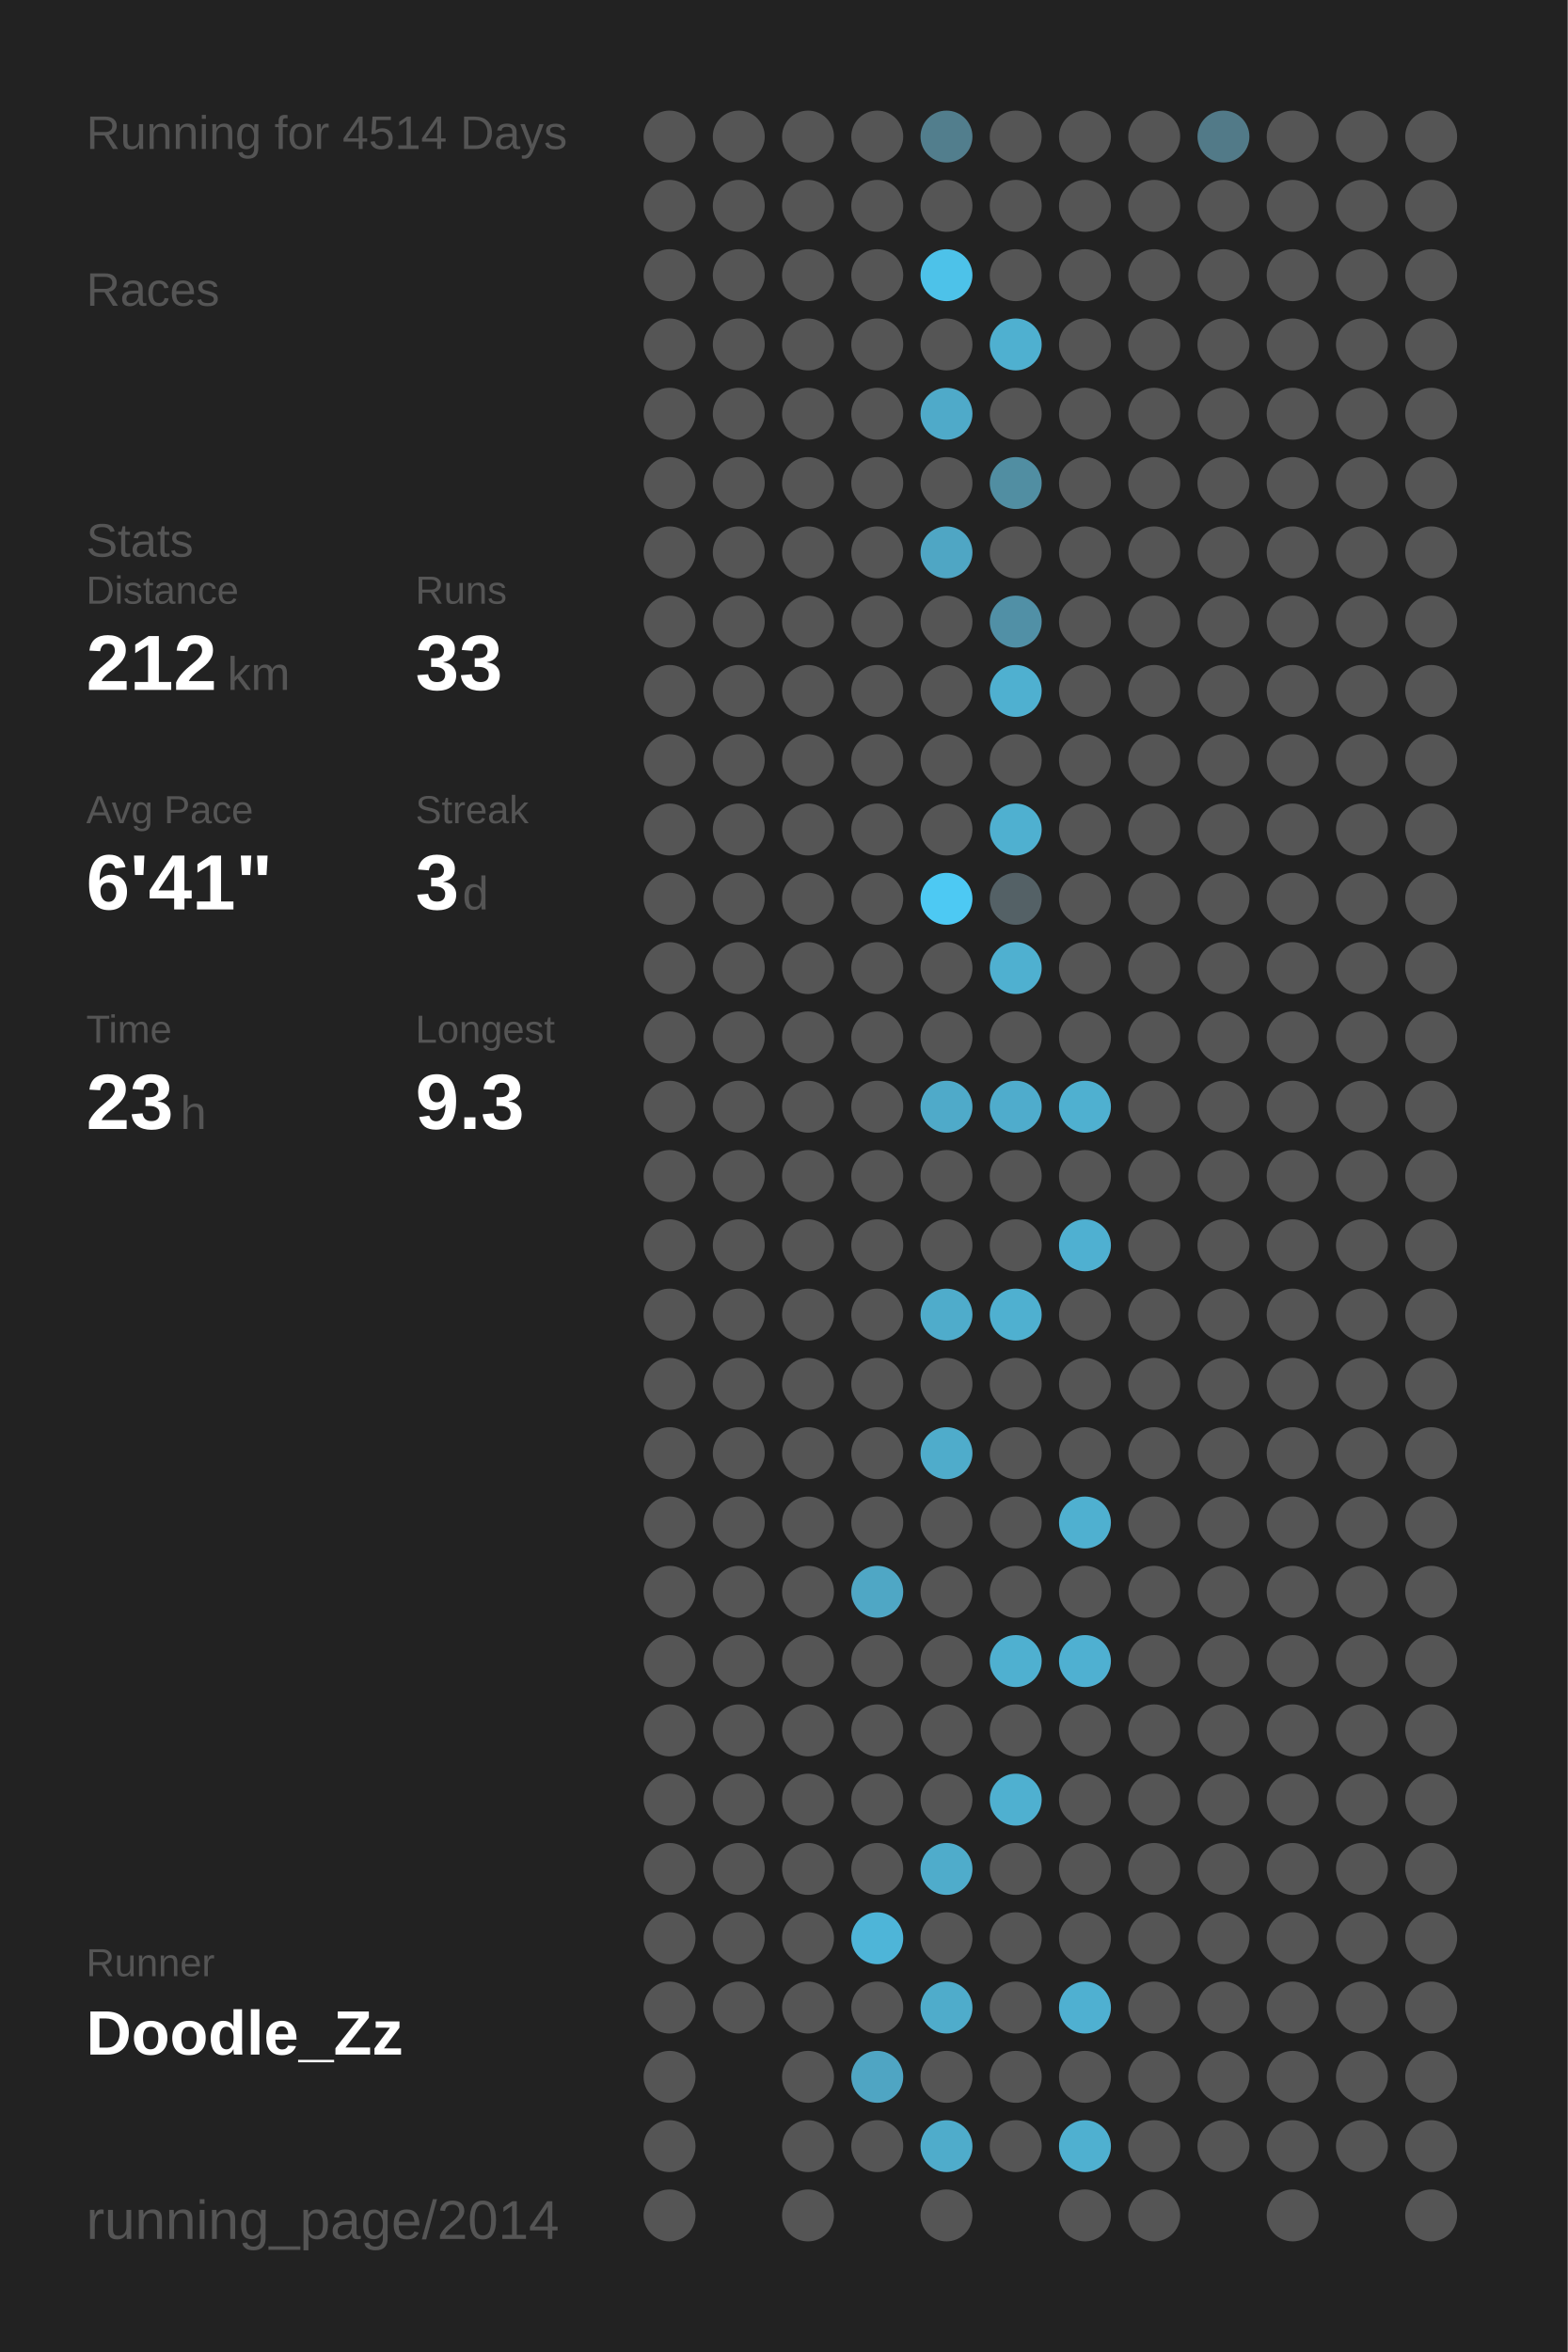
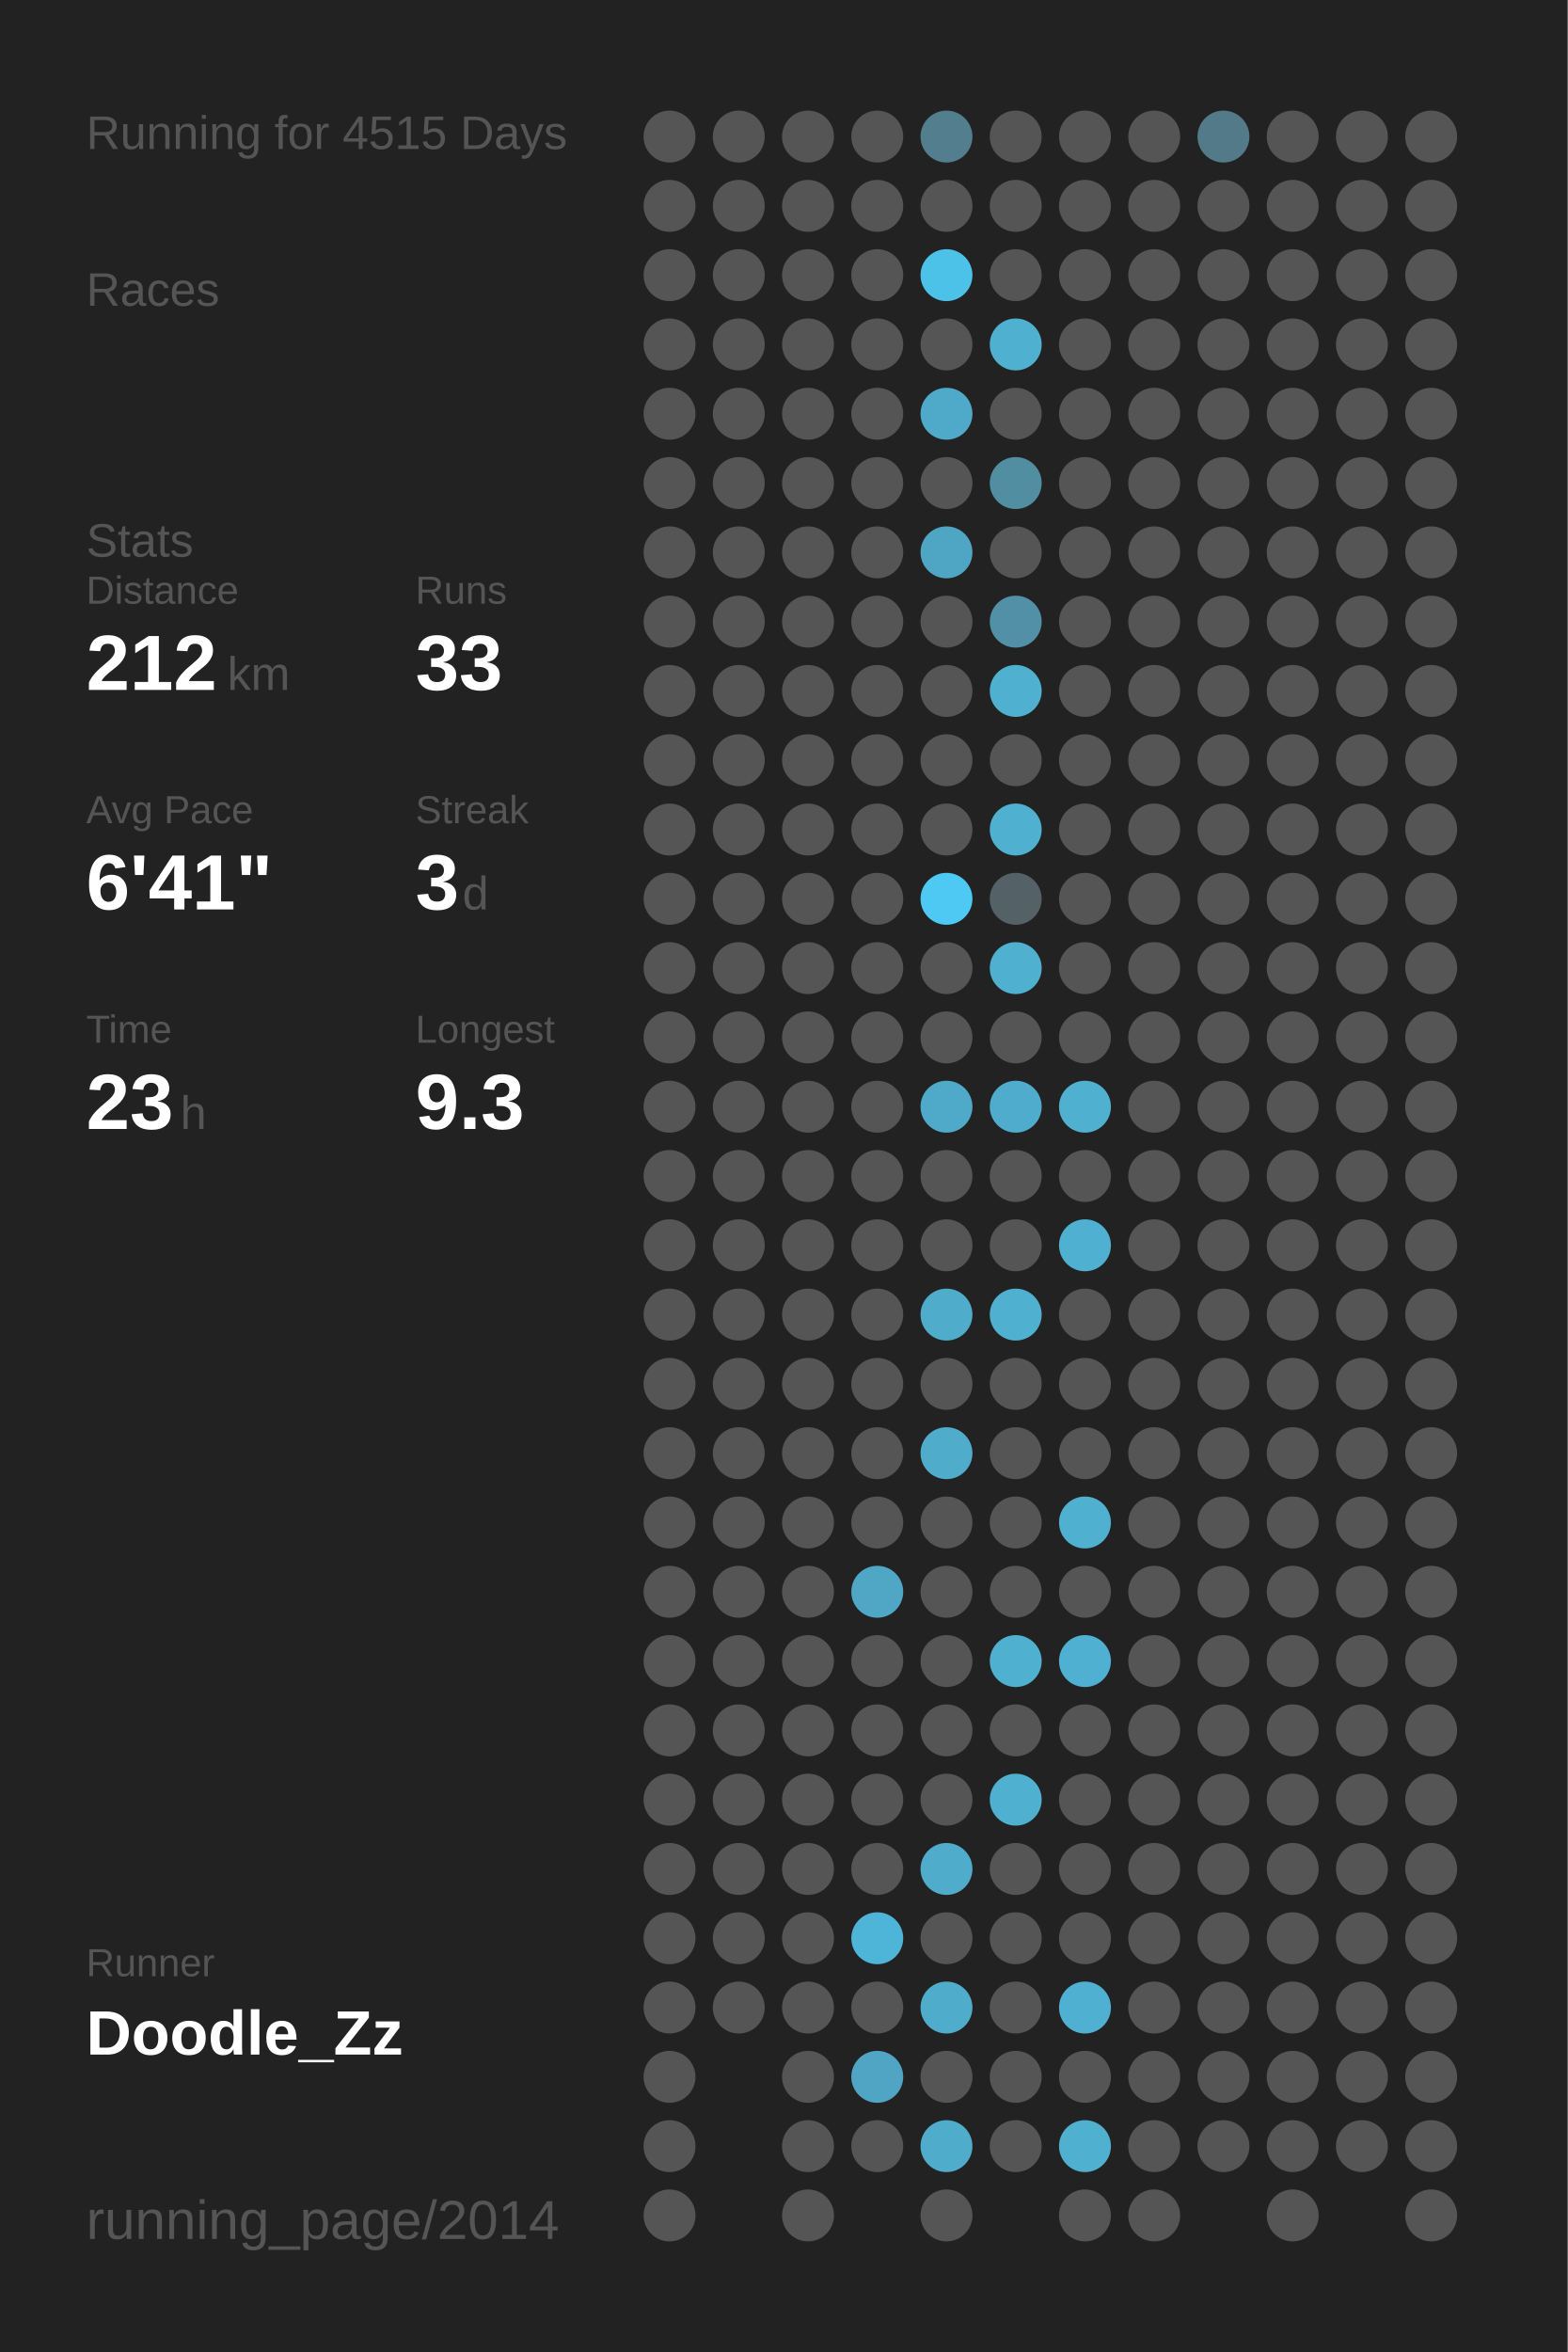
<svg xmlns="http://www.w3.org/2000/svg" baseProfile="full" height="300mm" version="1.1" viewBox="0,0,200,300" width="200mm">
  <defs />
  <rect fill="#222222" height="300" width="200" x="0" y="0" />
-   <text fill="#555555" style="font-size:6px; font-family:Arial;" x="11" y="19">Running for 4514 Days</text>
+   <text fill="#555555" style="font-size:6px; font-family:Arial;" x="11" y="19">Running for 4515 Days</text>
  <text fill="#555555" style="font-size:6px; font-family:Arial;" x="11" y="39">Races</text>
  <text fill="#555555" style="font-size:6px; font-family:Arial;" x="11" y="71">Stats</text>
  <text fill="#555555" style="font-size:5px; font-family:Arial;" x="11" y="77">Distance</text>
  <text fill="#FFFFFF" style="font-size:10px; font-family:Arial; font-weight:bold;" x="11" y="88">212</text>
  <text fill="#555555" style="font-size:6px; font-family:Arial;" x="29" y="88">km</text>
  <text fill="#555555" style="font-size:5px; font-family:Arial;" x="53" y="77">Runs</text>
  <text fill="#FFFFFF" style="font-size:10px; font-family:Arial; font-weight:bold;" x="53" y="88">33</text>
  <text fill="#555555" style="font-size:5px; font-family:Arial;" x="11" y="105">Avg Pace</text>
  <text fill="#FFFFFF" style="font-size:10px; font-family:Arial; font-weight:bold;" x="11" y="116">6'41"</text>
  <text fill="#555555" style="font-size:5px; font-family:Arial;" x="53" y="105">Streak</text>
  <text fill="#FFFFFF" style="font-size:10px; font-family:Arial; font-weight:bold;" x="53" y="116">3</text>
  <text fill="#555555" style="font-size:6px; font-family:Arial;" x="59" y="116">d</text>
  <text fill="#555555" style="font-size:5px; font-family:Arial;" x="11" y="133">Time</text>
  <text fill="#FFFFFF" style="font-size:10px; font-family:Arial; font-weight:bold;" x="11" y="144">23</text>
  <text fill="#555555" style="font-size:6px; font-family:Arial;" x="23" y="144">h</text>
  <text fill="#555555" style="font-size:5px; font-family:Arial;" x="53" y="133">Longest</text>
  <text fill="#FFFFFF" style="font-size:10px; font-family:Arial; font-weight:bold;" x="53" y="144">9.3</text>
  <text fill="#555555" style="font-size:5px; font-family:Arial;" x="11" y="252.065">Runner</text>
  <text fill="#FFFFFF" style="font-size:8px; font-family:Arial; font-weight:bold;" x="11" y="262.065">Doodle_Zz</text>
  <text fill="#555555" style="font-size:7px; font-family:Arial;" x="11" y="285.581">running_page/2014</text>
  <circle cx="85.417" cy="17.419" fill="#555555" r="3.312" />
  <circle cx="85.417" cy="26.258" fill="#555555" r="3.312" />
  <circle cx="85.417" cy="35.097" fill="#555555" r="3.312" />
  <circle cx="85.417" cy="43.935" fill="#555555" r="3.312" />
  <circle cx="85.417" cy="52.774" fill="#555555" r="3.312" />
  <circle cx="85.417" cy="61.613" fill="#555555" r="3.312" />
  <circle cx="85.417" cy="70.452" fill="#555555" r="3.312" />
  <circle cx="85.417" cy="79.29" fill="#555555" r="3.312" />
  <circle cx="85.417" cy="88.129" fill="#555555" r="3.312" />
  <circle cx="85.417" cy="96.968" fill="#555555" r="3.312" />
  <circle cx="85.417" cy="105.806" fill="#555555" r="3.312" />
  <circle cx="85.417" cy="114.645" fill="#555555" r="3.312" />
  <circle cx="85.417" cy="123.484" fill="#555555" r="3.312" />
  <circle cx="85.417" cy="132.323" fill="#555555" r="3.312" />
  <circle cx="85.417" cy="141.161" fill="#555555" r="3.312" />
  <circle cx="85.417" cy="150" fill="#555555" r="3.312" />
  <circle cx="85.417" cy="158.839" fill="#555555" r="3.312" />
  <circle cx="85.417" cy="167.677" fill="#555555" r="3.312" />
  <circle cx="85.417" cy="176.516" fill="#555555" r="3.312" />
  <circle cx="85.417" cy="185.355" fill="#555555" r="3.312" />
  <circle cx="85.417" cy="194.194" fill="#555555" r="3.312" />
  <circle cx="85.417" cy="203.032" fill="#555555" r="3.312" />
  <circle cx="85.417" cy="211.871" fill="#555555" r="3.312" />
  <circle cx="85.417" cy="220.71" fill="#555555" r="3.312" />
  <circle cx="85.417" cy="229.548" fill="#555555" r="3.312" />
  <circle cx="85.417" cy="238.387" fill="#555555" r="3.312" />
  <circle cx="85.417" cy="247.226" fill="#555555" r="3.312" />
  <circle cx="85.417" cy="256.065" fill="#555555" r="3.312" />
  <circle cx="85.417" cy="264.903" fill="#555555" r="3.312" />
  <circle cx="85.417" cy="273.742" fill="#555555" r="3.312" />
  <circle cx="85.417" cy="282.581" fill="#555555" r="3.312" />
  <circle cx="94.25" cy="17.419" fill="#555555" r="3.312" />
  <circle cx="94.25" cy="26.258" fill="#555555" r="3.312" />
  <circle cx="94.25" cy="35.097" fill="#555555" r="3.312" />
  <circle cx="94.25" cy="43.935" fill="#555555" r="3.312" />
  <circle cx="94.25" cy="52.774" fill="#555555" r="3.312" />
  <circle cx="94.25" cy="61.613" fill="#555555" r="3.312" />
  <circle cx="94.25" cy="70.452" fill="#555555" r="3.312" />
  <circle cx="94.25" cy="79.29" fill="#555555" r="3.312" />
  <circle cx="94.25" cy="88.129" fill="#555555" r="3.312" />
  <circle cx="94.25" cy="96.968" fill="#555555" r="3.312" />
  <circle cx="94.25" cy="105.806" fill="#555555" r="3.312" />
  <circle cx="94.25" cy="114.645" fill="#555555" r="3.312" />
  <circle cx="94.25" cy="123.484" fill="#555555" r="3.312" />
  <circle cx="94.25" cy="132.323" fill="#555555" r="3.312" />
  <circle cx="94.25" cy="141.161" fill="#555555" r="3.312" />
  <circle cx="94.25" cy="150" fill="#555555" r="3.312" />
  <circle cx="94.25" cy="158.839" fill="#555555" r="3.312" />
  <circle cx="94.25" cy="167.677" fill="#555555" r="3.312" />
  <circle cx="94.25" cy="176.516" fill="#555555" r="3.312" />
  <circle cx="94.25" cy="185.355" fill="#555555" r="3.312" />
  <circle cx="94.25" cy="194.194" fill="#555555" r="3.312" />
  <circle cx="94.25" cy="203.032" fill="#555555" r="3.312" />
  <circle cx="94.25" cy="211.871" fill="#555555" r="3.312" />
  <circle cx="94.25" cy="220.71" fill="#555555" r="3.312" />
  <circle cx="94.25" cy="229.548" fill="#555555" r="3.312" />
  <circle cx="94.25" cy="238.387" fill="#555555" r="3.312" />
  <circle cx="94.25" cy="247.226" fill="#555555" r="3.312" />
  <circle cx="94.25" cy="256.065" fill="#555555" r="3.312" />
  <circle cx="103.083" cy="17.419" fill="#555555" r="3.312" />
  <circle cx="103.083" cy="26.258" fill="#555555" r="3.312" />
  <circle cx="103.083" cy="35.097" fill="#555555" r="3.312" />
  <circle cx="103.083" cy="43.935" fill="#555555" r="3.312" />
  <circle cx="103.083" cy="52.774" fill="#555555" r="3.312" />
  <circle cx="103.083" cy="61.613" fill="#555555" r="3.312" />
  <circle cx="103.083" cy="70.452" fill="#555555" r="3.312" />
  <circle cx="103.083" cy="79.29" fill="#555555" r="3.312" />
  <circle cx="103.083" cy="88.129" fill="#555555" r="3.312" />
  <circle cx="103.083" cy="96.968" fill="#555555" r="3.312" />
  <circle cx="103.083" cy="105.806" fill="#555555" r="3.312" />
  <circle cx="103.083" cy="114.645" fill="#555555" r="3.312" />
  <circle cx="103.083" cy="123.484" fill="#555555" r="3.312" />
  <circle cx="103.083" cy="132.323" fill="#555555" r="3.312" />
  <circle cx="103.083" cy="141.161" fill="#555555" r="3.312" />
  <circle cx="103.083" cy="150" fill="#555555" r="3.312" />
  <circle cx="103.083" cy="158.839" fill="#555555" r="3.312" />
  <circle cx="103.083" cy="167.677" fill="#555555" r="3.312" />
  <circle cx="103.083" cy="176.516" fill="#555555" r="3.312" />
  <circle cx="103.083" cy="185.355" fill="#555555" r="3.312" />
  <circle cx="103.083" cy="194.194" fill="#555555" r="3.312" />
  <circle cx="103.083" cy="203.032" fill="#555555" r="3.312" />
  <circle cx="103.083" cy="211.871" fill="#555555" r="3.312" />
  <circle cx="103.083" cy="220.71" fill="#555555" r="3.312" />
  <circle cx="103.083" cy="229.548" fill="#555555" r="3.312" />
  <circle cx="103.083" cy="238.387" fill="#555555" r="3.312" />
  <circle cx="103.083" cy="247.226" fill="#555555" r="3.312" />
  <circle cx="103.083" cy="256.065" fill="#555555" r="3.312" />
  <circle cx="103.083" cy="264.903" fill="#555555" r="3.312" />
  <circle cx="103.083" cy="273.742" fill="#555555" r="3.312" />
  <circle cx="103.083" cy="282.581" fill="#555555" r="3.312" />
  <circle cx="111.917" cy="17.419" fill="#555555" r="3.312" />
  <circle cx="111.917" cy="26.258" fill="#555555" r="3.312" />
  <circle cx="111.917" cy="35.097" fill="#555555" r="3.312" />
  <circle cx="111.917" cy="43.935" fill="#555555" r="3.312" />
  <circle cx="111.917" cy="52.774" fill="#555555" r="3.312" />
  <circle cx="111.917" cy="61.613" fill="#555555" r="3.312" />
  <circle cx="111.917" cy="70.452" fill="#555555" r="3.312" />
  <circle cx="111.917" cy="79.29" fill="#555555" r="3.312" />
  <circle cx="111.917" cy="88.129" fill="#555555" r="3.312" />
  <circle cx="111.917" cy="96.968" fill="#555555" r="3.312" />
  <circle cx="111.917" cy="105.806" fill="#555555" r="3.312" />
  <circle cx="111.917" cy="114.645" fill="#555555" r="3.312" />
  <circle cx="111.917" cy="123.484" fill="#555555" r="3.312" />
  <circle cx="111.917" cy="132.323" fill="#555555" r="3.312" />
  <circle cx="111.917" cy="141.161" fill="#555555" r="3.312" />
  <circle cx="111.917" cy="150" fill="#555555" r="3.312" />
  <circle cx="111.917" cy="158.839" fill="#555555" r="3.312" />
  <circle cx="111.917" cy="167.677" fill="#555555" r="3.312" />
  <circle cx="111.917" cy="176.516" fill="#555555" r="3.312" />
  <circle cx="111.917" cy="185.355" fill="#555555" r="3.312" />
  <circle cx="111.917" cy="194.194" fill="#555555" r="3.312" />
  <circle cx="111.917" cy="203.032" fill="#4fa7c5" r="3.312" />
  <circle cx="111.917" cy="211.871" fill="#555555" r="3.312" />
  <circle cx="111.917" cy="220.71" fill="#555555" r="3.312" />
  <circle cx="111.917" cy="229.548" fill="#555555" r="3.312" />
  <circle cx="111.917" cy="238.387" fill="#555555" r="3.312" />
  <circle cx="111.917" cy="247.226" fill="#4eb5d8" r="3.312" />
  <circle cx="111.917" cy="256.065" fill="#555555" r="3.312" />
  <circle cx="111.917" cy="264.903" fill="#4fa5c3" r="3.312" />
  <circle cx="111.917" cy="273.742" fill="#555555" r="3.312" />
  <circle cx="120.75" cy="17.419" fill="#527e8d" r="3.312" />
  <circle cx="120.75" cy="26.258" fill="#555555" r="3.312" />
  <circle cx="120.75" cy="35.097" fill="#4dc2e9" r="3.312" />
  <circle cx="120.75" cy="43.935" fill="#555555" r="3.312" />
  <circle cx="120.75" cy="52.774" fill="#4faac9" r="3.312" />
  <circle cx="120.75" cy="61.613" fill="#555555" r="3.312" />
  <circle cx="120.75" cy="70.452" fill="#4fa6c4" r="3.312" />
  <circle cx="120.75" cy="79.29" fill="#555555" r="3.312" />
  <circle cx="120.75" cy="88.129" fill="#555555" r="3.312" />
  <circle cx="120.75" cy="96.968" fill="#555555" r="3.312" />
  <circle cx="120.75" cy="105.806" fill="#555555" r="3.312" />
  <circle cx="120.75" cy="114.645" fill="#4dc9f3" r="3.312" />
  <circle cx="120.75" cy="123.484" fill="#555555" r="3.312" />
  <circle cx="120.75" cy="132.323" fill="#555555" r="3.312" />
  <circle cx="120.75" cy="141.161" fill="#4faac9" r="3.312" />
  <circle cx="120.75" cy="150" fill="#555555" r="3.312" />
  <circle cx="120.75" cy="158.839" fill="#555555" r="3.312" />
  <circle cx="120.75" cy="167.677" fill="#4faccb" r="3.312" />
  <circle cx="120.75" cy="176.516" fill="#555555" r="3.312" />
  <circle cx="120.75" cy="185.355" fill="#4faccb" r="3.312" />
  <circle cx="120.75" cy="194.194" fill="#555555" r="3.312" />
  <circle cx="120.75" cy="203.032" fill="#555555" r="3.312" />
  <circle cx="120.75" cy="211.871" fill="#555555" r="3.312" />
  <circle cx="120.75" cy="220.71" fill="#555555" r="3.312" />
  <circle cx="120.75" cy="229.548" fill="#555555" r="3.312" />
  <circle cx="120.75" cy="238.387" fill="#4faccb" r="3.312" />
  <circle cx="120.75" cy="247.226" fill="#555555" r="3.312" />
  <circle cx="120.75" cy="256.065" fill="#4faccb" r="3.312" />
  <circle cx="120.75" cy="264.903" fill="#555555" r="3.312" />
  <circle cx="120.75" cy="273.742" fill="#4faccb" r="3.312" />
  <circle cx="120.75" cy="282.581" fill="#555555" r="3.312" />
  <circle cx="129.583" cy="17.419" fill="#555555" r="3.312" />
  <circle cx="129.583" cy="26.258" fill="#555555" r="3.312" />
  <circle cx="129.583" cy="35.097" fill="#555555" r="3.312" />
  <circle cx="129.583" cy="43.935" fill="#4fb0d0" r="3.312" />
  <circle cx="129.583" cy="52.774" fill="#555555" r="3.312" />
  <circle cx="129.583" cy="61.613" fill="#518ea2" r="3.312" />
  <circle cx="129.583" cy="70.452" fill="#555555" r="3.312" />
  <circle cx="129.583" cy="79.29" fill="#5190a6" r="3.312" />
  <circle cx="129.583" cy="88.129" fill="#4fb0d0" r="3.312" />
  <circle cx="129.583" cy="96.968" fill="#555555" r="3.312" />
  <circle cx="129.583" cy="105.806" fill="#4fb0d0" r="3.312" />
  <circle cx="129.583" cy="114.645" fill="#546166" r="3.312" />
  <circle cx="129.583" cy="123.484" fill="#4fb0d0" r="3.312" />
  <circle cx="129.583" cy="132.323" fill="#555555" r="3.312" />
  <circle cx="129.583" cy="141.161" fill="#4faccc" r="3.312" />
  <circle cx="129.583" cy="150" fill="#555555" r="3.312" />
  <circle cx="129.583" cy="158.839" fill="#555555" r="3.312" />
  <circle cx="129.583" cy="167.677" fill="#4fb0d0" r="3.312" />
  <circle cx="129.583" cy="176.516" fill="#555555" r="3.312" />
  <circle cx="129.583" cy="185.355" fill="#555555" r="3.312" />
  <circle cx="129.583" cy="194.194" fill="#555555" r="3.312" />
  <circle cx="129.583" cy="203.032" fill="#555555" r="3.312" />
  <circle cx="129.583" cy="211.871" fill="#4fb0d0" r="3.312" />
  <circle cx="129.583" cy="220.71" fill="#555555" r="3.312" />
  <circle cx="129.583" cy="229.548" fill="#4fb0d0" r="3.312" />
  <circle cx="129.583" cy="238.387" fill="#555555" r="3.312" />
  <circle cx="129.583" cy="247.226" fill="#555555" r="3.312" />
  <circle cx="129.583" cy="256.065" fill="#555555" r="3.312" />
  <circle cx="129.583" cy="264.903" fill="#555555" r="3.312" />
  <circle cx="129.583" cy="273.742" fill="#555555" r="3.312" />
  <circle cx="138.417" cy="17.419" fill="#555555" r="3.312" />
  <circle cx="138.417" cy="26.258" fill="#555555" r="3.312" />
  <circle cx="138.417" cy="35.097" fill="#555555" r="3.312" />
  <circle cx="138.417" cy="43.935" fill="#555555" r="3.312" />
  <circle cx="138.417" cy="52.774" fill="#555555" r="3.312" />
  <circle cx="138.417" cy="61.613" fill="#555555" r="3.312" />
  <circle cx="138.417" cy="70.452" fill="#555555" r="3.312" />
  <circle cx="138.417" cy="79.29" fill="#555555" r="3.312" />
  <circle cx="138.417" cy="88.129" fill="#555555" r="3.312" />
  <circle cx="138.417" cy="96.968" fill="#555555" r="3.312" />
  <circle cx="138.417" cy="105.806" fill="#555555" r="3.312" />
  <circle cx="138.417" cy="114.645" fill="#555555" r="3.312" />
  <circle cx="138.417" cy="123.484" fill="#555555" r="3.312" />
  <circle cx="138.417" cy="132.323" fill="#555555" r="3.312" />
  <circle cx="138.417" cy="141.161" fill="#4fb0d0" r="3.312" />
  <circle cx="138.417" cy="150" fill="#555555" r="3.312" />
  <circle cx="138.417" cy="158.839" fill="#4fb0d1" r="3.312" />
  <circle cx="138.417" cy="167.677" fill="#555555" r="3.312" />
  <circle cx="138.417" cy="176.516" fill="#555555" r="3.312" />
  <circle cx="138.417" cy="185.355" fill="#555555" r="3.312" />
  <circle cx="138.417" cy="194.194" fill="#4fb0d0" r="3.312" />
  <circle cx="138.417" cy="203.032" fill="#555555" r="3.312" />
  <circle cx="138.417" cy="211.871" fill="#4fb0d1" r="3.312" />
  <circle cx="138.417" cy="220.71" fill="#555555" r="3.312" />
  <circle cx="138.417" cy="229.548" fill="#555555" r="3.312" />
  <circle cx="138.417" cy="238.387" fill="#555555" r="3.312" />
  <circle cx="138.417" cy="247.226" fill="#555555" r="3.312" />
  <circle cx="138.417" cy="256.065" fill="#4fb0d1" r="3.312" />
  <circle cx="138.417" cy="264.903" fill="#555555" r="3.312" />
  <circle cx="138.417" cy="273.742" fill="#4fb0d0" r="3.312" />
  <circle cx="138.417" cy="282.581" fill="#555555" r="3.312" />
  <circle cx="147.25" cy="17.419" fill="#555555" r="3.312" />
  <circle cx="147.25" cy="26.258" fill="#555555" r="3.312" />
  <circle cx="147.25" cy="35.097" fill="#555555" r="3.312" />
  <circle cx="147.25" cy="43.935" fill="#555555" r="3.312" />
  <circle cx="147.25" cy="52.774" fill="#555555" r="3.312" />
  <circle cx="147.25" cy="61.613" fill="#555555" r="3.312" />
  <circle cx="147.25" cy="70.452" fill="#555555" r="3.312" />
  <circle cx="147.25" cy="79.29" fill="#555555" r="3.312" />
  <circle cx="147.25" cy="88.129" fill="#555555" r="3.312" />
  <circle cx="147.25" cy="96.968" fill="#555555" r="3.312" />
  <circle cx="147.25" cy="105.806" fill="#555555" r="3.312" />
  <circle cx="147.25" cy="114.645" fill="#555555" r="3.312" />
  <circle cx="147.25" cy="123.484" fill="#555555" r="3.312" />
  <circle cx="147.25" cy="132.323" fill="#555555" r="3.312" />
  <circle cx="147.25" cy="141.161" fill="#555555" r="3.312" />
  <circle cx="147.25" cy="150" fill="#555555" r="3.312" />
  <circle cx="147.25" cy="158.839" fill="#555555" r="3.312" />
  <circle cx="147.25" cy="167.677" fill="#555555" r="3.312" />
  <circle cx="147.25" cy="176.516" fill="#555555" r="3.312" />
  <circle cx="147.25" cy="185.355" fill="#555555" r="3.312" />
  <circle cx="147.25" cy="194.194" fill="#555555" r="3.312" />
  <circle cx="147.25" cy="203.032" fill="#555555" r="3.312" />
  <circle cx="147.25" cy="211.871" fill="#555555" r="3.312" />
  <circle cx="147.25" cy="220.71" fill="#555555" r="3.312" />
  <circle cx="147.25" cy="229.548" fill="#555555" r="3.312" />
  <circle cx="147.25" cy="238.387" fill="#555555" r="3.312" />
  <circle cx="147.25" cy="247.226" fill="#555555" r="3.312" />
  <circle cx="147.25" cy="256.065" fill="#555555" r="3.312" />
  <circle cx="147.25" cy="264.903" fill="#555555" r="3.312" />
  <circle cx="147.25" cy="273.742" fill="#555555" r="3.312" />
  <circle cx="147.25" cy="282.581" fill="#555555" r="3.312" />
  <circle cx="156.083" cy="17.419" fill="#527a88" r="3.312" />
  <circle cx="156.083" cy="26.258" fill="#555555" r="3.312" />
  <circle cx="156.083" cy="35.097" fill="#555555" r="3.312" />
  <circle cx="156.083" cy="43.935" fill="#555555" r="3.312" />
  <circle cx="156.083" cy="52.774" fill="#555555" r="3.312" />
  <circle cx="156.083" cy="61.613" fill="#555555" r="3.312" />
  <circle cx="156.083" cy="70.452" fill="#555555" r="3.312" />
  <circle cx="156.083" cy="79.29" fill="#555555" r="3.312" />
  <circle cx="156.083" cy="88.129" fill="#555555" r="3.312" />
  <circle cx="156.083" cy="96.968" fill="#555555" r="3.312" />
  <circle cx="156.083" cy="105.806" fill="#555555" r="3.312" />
  <circle cx="156.083" cy="114.645" fill="#555555" r="3.312" />
  <circle cx="156.083" cy="123.484" fill="#555555" r="3.312" />
  <circle cx="156.083" cy="132.323" fill="#555555" r="3.312" />
  <circle cx="156.083" cy="141.161" fill="#555555" r="3.312" />
  <circle cx="156.083" cy="150" fill="#555555" r="3.312" />
  <circle cx="156.083" cy="158.839" fill="#555555" r="3.312" />
  <circle cx="156.083" cy="167.677" fill="#555555" r="3.312" />
  <circle cx="156.083" cy="176.516" fill="#555555" r="3.312" />
  <circle cx="156.083" cy="185.355" fill="#555555" r="3.312" />
  <circle cx="156.083" cy="194.194" fill="#555555" r="3.312" />
  <circle cx="156.083" cy="203.032" fill="#555555" r="3.312" />
  <circle cx="156.083" cy="211.871" fill="#555555" r="3.312" />
  <circle cx="156.083" cy="220.71" fill="#555555" r="3.312" />
  <circle cx="156.083" cy="229.548" fill="#555555" r="3.312" />
  <circle cx="156.083" cy="238.387" fill="#555555" r="3.312" />
  <circle cx="156.083" cy="247.226" fill="#555555" r="3.312" />
  <circle cx="156.083" cy="256.065" fill="#555555" r="3.312" />
  <circle cx="156.083" cy="264.903" fill="#555555" r="3.312" />
  <circle cx="156.083" cy="273.742" fill="#555555" r="3.312" />
  <circle cx="164.917" cy="17.419" fill="#555555" r="3.312" />
  <circle cx="164.917" cy="26.258" fill="#555555" r="3.312" />
  <circle cx="164.917" cy="35.097" fill="#555555" r="3.312" />
  <circle cx="164.917" cy="43.935" fill="#555555" r="3.312" />
  <circle cx="164.917" cy="52.774" fill="#555555" r="3.312" />
  <circle cx="164.917" cy="61.613" fill="#555555" r="3.312" />
  <circle cx="164.917" cy="70.452" fill="#555555" r="3.312" />
  <circle cx="164.917" cy="79.29" fill="#555555" r="3.312" />
  <circle cx="164.917" cy="88.129" fill="#555555" r="3.312" />
  <circle cx="164.917" cy="96.968" fill="#555555" r="3.312" />
  <circle cx="164.917" cy="105.806" fill="#555555" r="3.312" />
  <circle cx="164.917" cy="114.645" fill="#555555" r="3.312" />
  <circle cx="164.917" cy="123.484" fill="#555555" r="3.312" />
  <circle cx="164.917" cy="132.323" fill="#555555" r="3.312" />
  <circle cx="164.917" cy="141.161" fill="#555555" r="3.312" />
  <circle cx="164.917" cy="150" fill="#555555" r="3.312" />
  <circle cx="164.917" cy="158.839" fill="#555555" r="3.312" />
  <circle cx="164.917" cy="167.677" fill="#555555" r="3.312" />
  <circle cx="164.917" cy="176.516" fill="#555555" r="3.312" />
  <circle cx="164.917" cy="185.355" fill="#555555" r="3.312" />
  <circle cx="164.917" cy="194.194" fill="#555555" r="3.312" />
  <circle cx="164.917" cy="203.032" fill="#555555" r="3.312" />
  <circle cx="164.917" cy="211.871" fill="#555555" r="3.312" />
  <circle cx="164.917" cy="220.71" fill="#555555" r="3.312" />
  <circle cx="164.917" cy="229.548" fill="#555555" r="3.312" />
  <circle cx="164.917" cy="238.387" fill="#555555" r="3.312" />
  <circle cx="164.917" cy="247.226" fill="#555555" r="3.312" />
  <circle cx="164.917" cy="256.065" fill="#555555" r="3.312" />
  <circle cx="164.917" cy="264.903" fill="#555555" r="3.312" />
  <circle cx="164.917" cy="273.742" fill="#555555" r="3.312" />
  <circle cx="164.917" cy="282.581" fill="#555555" r="3.312" />
  <circle cx="173.75" cy="17.419" fill="#555555" r="3.312" />
  <circle cx="173.75" cy="26.258" fill="#555555" r="3.312" />
  <circle cx="173.75" cy="35.097" fill="#555555" r="3.312" />
  <circle cx="173.75" cy="43.935" fill="#555555" r="3.312" />
  <circle cx="173.75" cy="52.774" fill="#555555" r="3.312" />
  <circle cx="173.75" cy="61.613" fill="#555555" r="3.312" />
  <circle cx="173.75" cy="70.452" fill="#555555" r="3.312" />
  <circle cx="173.75" cy="79.29" fill="#555555" r="3.312" />
  <circle cx="173.75" cy="88.129" fill="#555555" r="3.312" />
  <circle cx="173.75" cy="96.968" fill="#555555" r="3.312" />
  <circle cx="173.75" cy="105.806" fill="#555555" r="3.312" />
  <circle cx="173.75" cy="114.645" fill="#555555" r="3.312" />
  <circle cx="173.75" cy="123.484" fill="#555555" r="3.312" />
  <circle cx="173.75" cy="132.323" fill="#555555" r="3.312" />
  <circle cx="173.75" cy="141.161" fill="#555555" r="3.312" />
  <circle cx="173.75" cy="150" fill="#555555" r="3.312" />
  <circle cx="173.75" cy="158.839" fill="#555555" r="3.312" />
  <circle cx="173.75" cy="167.677" fill="#555555" r="3.312" />
  <circle cx="173.75" cy="176.516" fill="#555555" r="3.312" />
  <circle cx="173.75" cy="185.355" fill="#555555" r="3.312" />
  <circle cx="173.75" cy="194.194" fill="#555555" r="3.312" />
  <circle cx="173.75" cy="203.032" fill="#555555" r="3.312" />
  <circle cx="173.75" cy="211.871" fill="#555555" r="3.312" />
  <circle cx="173.75" cy="220.71" fill="#555555" r="3.312" />
  <circle cx="173.75" cy="229.548" fill="#555555" r="3.312" />
  <circle cx="173.75" cy="238.387" fill="#555555" r="3.312" />
  <circle cx="173.75" cy="247.226" fill="#555555" r="3.312" />
  <circle cx="173.75" cy="256.065" fill="#555555" r="3.312" />
  <circle cx="173.75" cy="264.903" fill="#555555" r="3.312" />
  <circle cx="173.75" cy="273.742" fill="#555555" r="3.312" />
  <circle cx="182.583" cy="17.419" fill="#555555" r="3.312" />
  <circle cx="182.583" cy="26.258" fill="#555555" r="3.312" />
  <circle cx="182.583" cy="35.097" fill="#555555" r="3.312" />
  <circle cx="182.583" cy="43.935" fill="#555555" r="3.312" />
  <circle cx="182.583" cy="52.774" fill="#555555" r="3.312" />
  <circle cx="182.583" cy="61.613" fill="#555555" r="3.312" />
  <circle cx="182.583" cy="70.452" fill="#555555" r="3.312" />
  <circle cx="182.583" cy="79.29" fill="#555555" r="3.312" />
  <circle cx="182.583" cy="88.129" fill="#555555" r="3.312" />
  <circle cx="182.583" cy="96.968" fill="#555555" r="3.312" />
  <circle cx="182.583" cy="105.806" fill="#555555" r="3.312" />
  <circle cx="182.583" cy="114.645" fill="#555555" r="3.312" />
  <circle cx="182.583" cy="123.484" fill="#555555" r="3.312" />
  <circle cx="182.583" cy="132.323" fill="#555555" r="3.312" />
  <circle cx="182.583" cy="141.161" fill="#555555" r="3.312" />
  <circle cx="182.583" cy="150" fill="#555555" r="3.312" />
  <circle cx="182.583" cy="158.839" fill="#555555" r="3.312" />
  <circle cx="182.583" cy="167.677" fill="#555555" r="3.312" />
  <circle cx="182.583" cy="176.516" fill="#555555" r="3.312" />
  <circle cx="182.583" cy="185.355" fill="#555555" r="3.312" />
  <circle cx="182.583" cy="194.194" fill="#555555" r="3.312" />
  <circle cx="182.583" cy="203.032" fill="#555555" r="3.312" />
  <circle cx="182.583" cy="211.871" fill="#555555" r="3.312" />
  <circle cx="182.583" cy="220.71" fill="#555555" r="3.312" />
  <circle cx="182.583" cy="229.548" fill="#555555" r="3.312" />
  <circle cx="182.583" cy="238.387" fill="#555555" r="3.312" />
  <circle cx="182.583" cy="247.226" fill="#555555" r="3.312" />
  <circle cx="182.583" cy="256.065" fill="#555555" r="3.312" />
  <circle cx="182.583" cy="264.903" fill="#555555" r="3.312" />
  <circle cx="182.583" cy="273.742" fill="#555555" r="3.312" />
  <circle cx="182.583" cy="282.581" fill="#555555" r="3.312" />
</svg>
